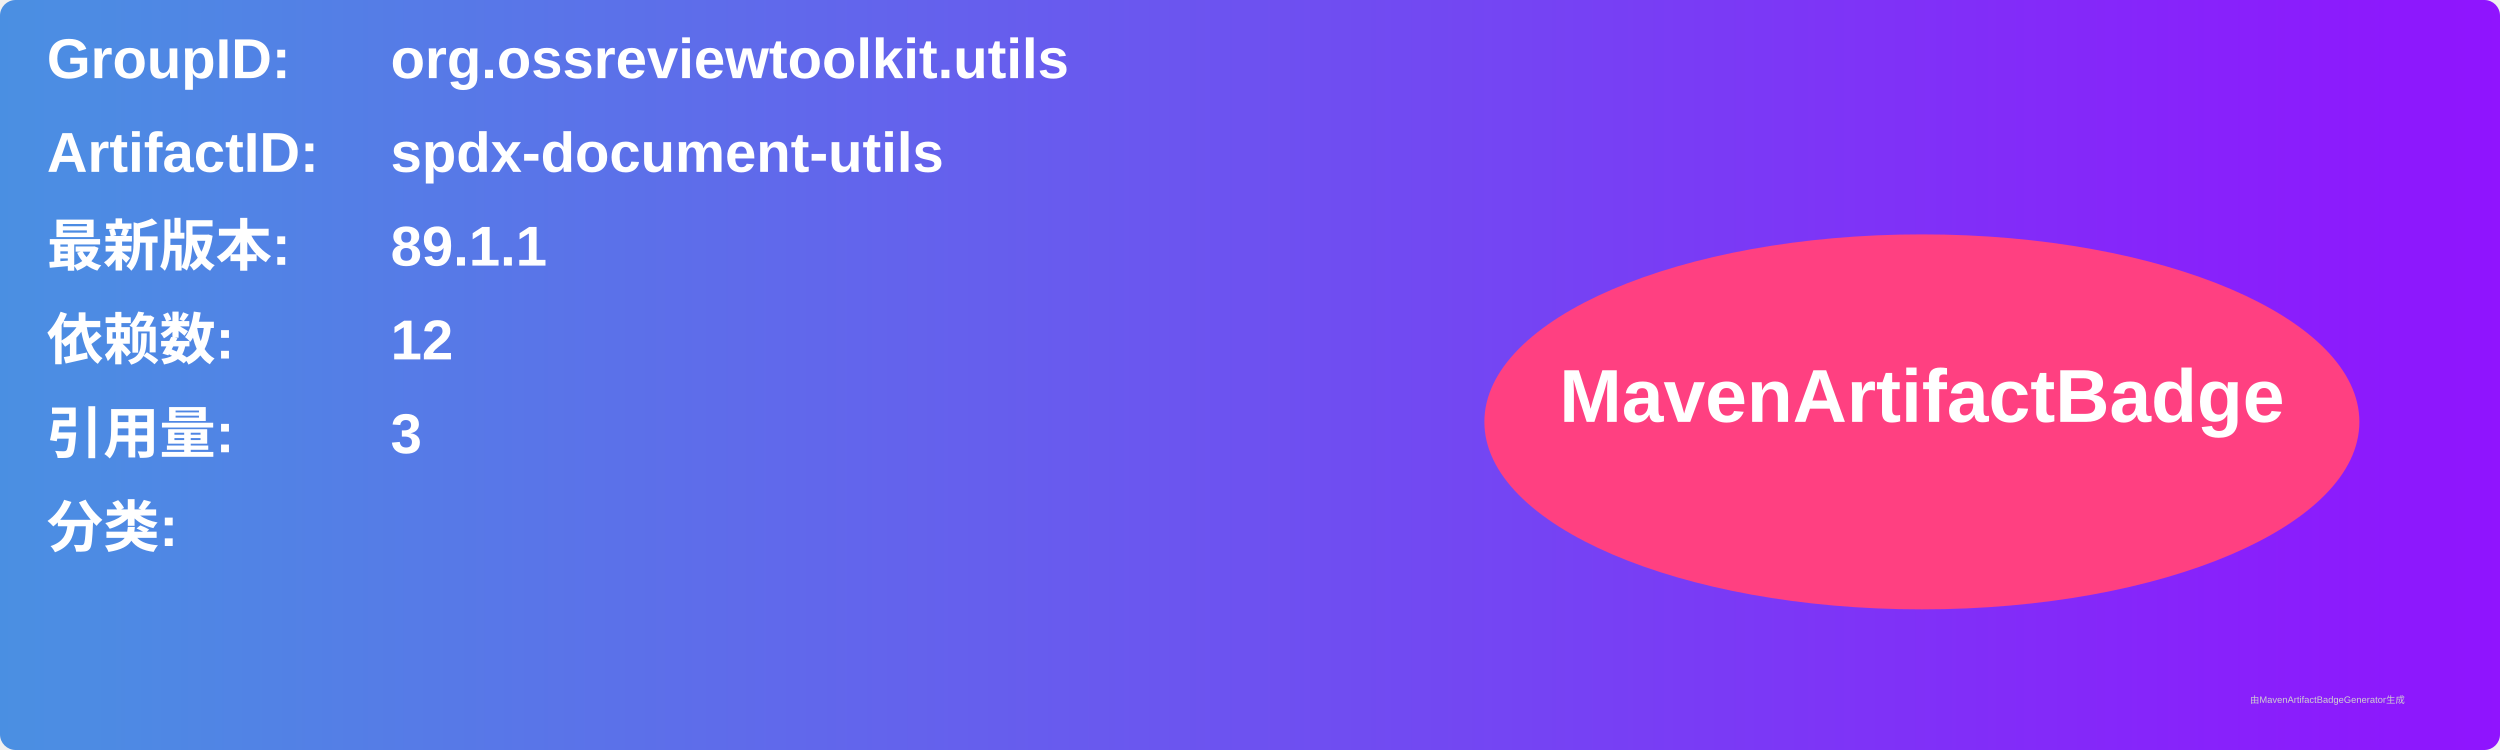
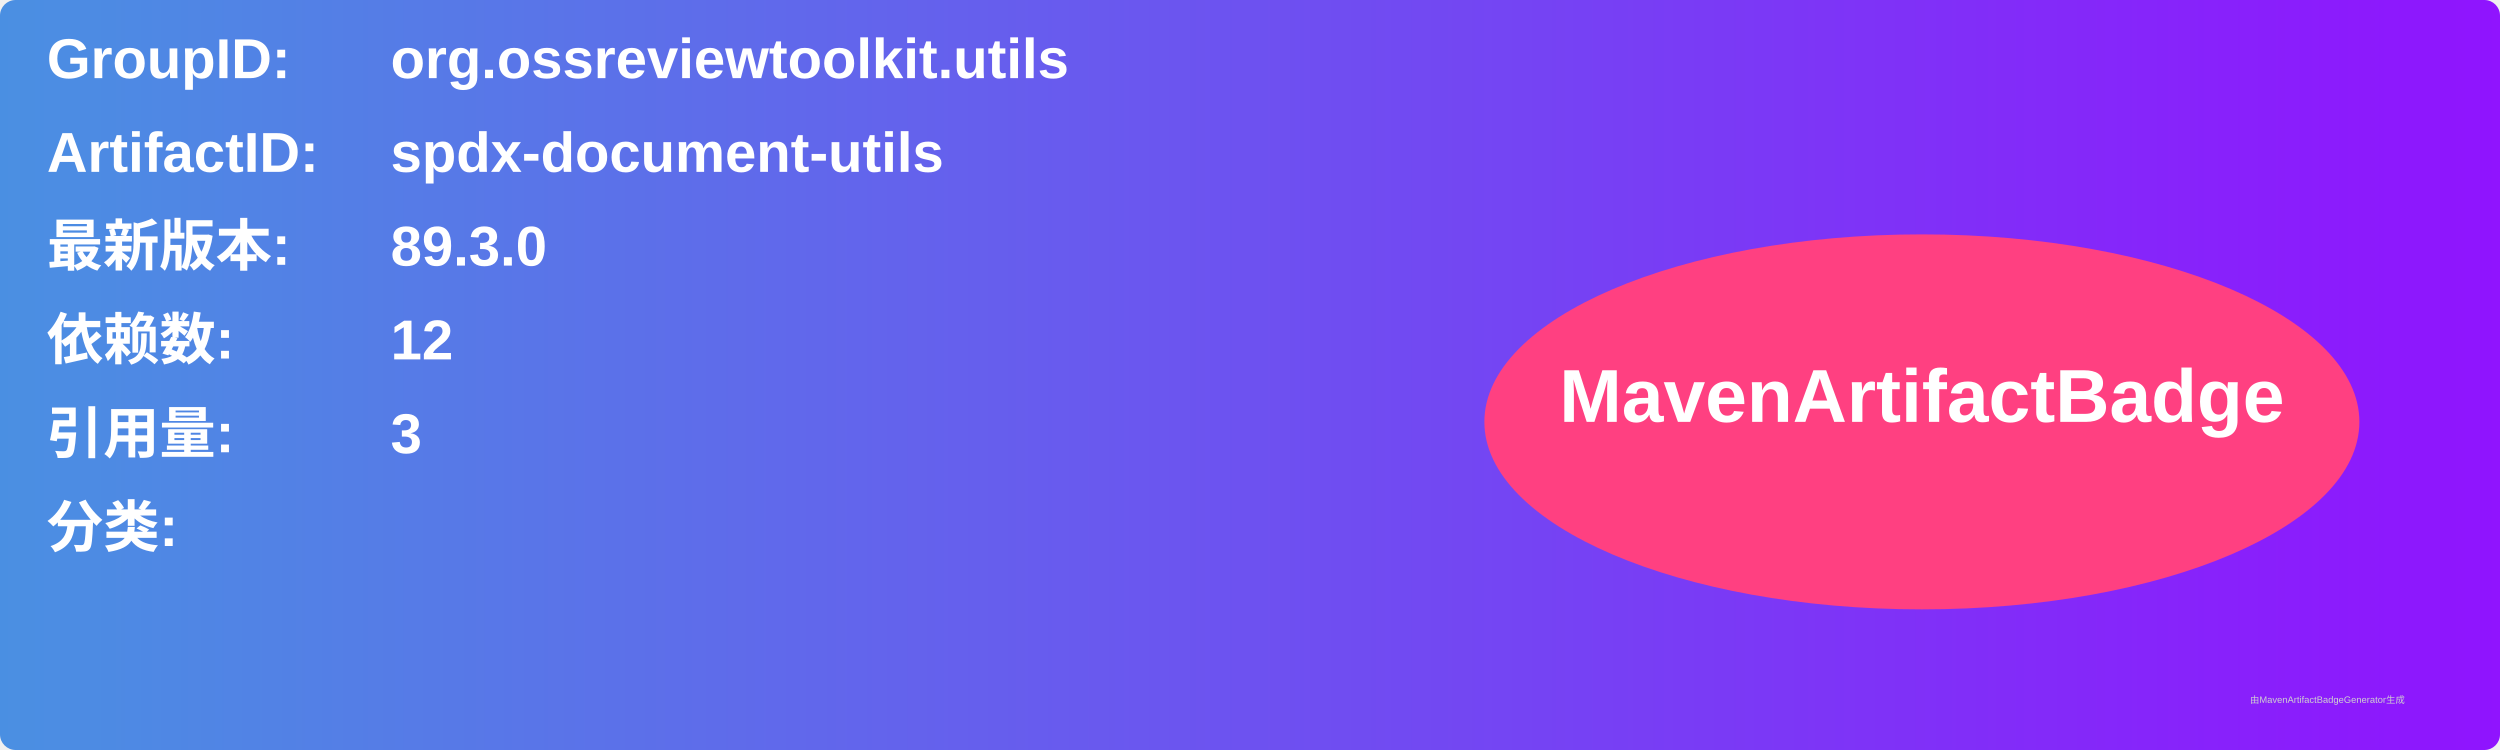
<svg xmlns="http://www.w3.org/2000/svg" width="800" height="240" viewBox="0 0 800 240">
  <linearGradient id="grad" x1="0%" y1="0%" x2="100%" y2="0%">
    <stop offset="0%" stop-color="#4a90e2" />
    <stop offset="100%" stop-color="#9013fe" />
  </linearGradient>
  <rect width="100%" height="100%" rx="5" ry="5" fill="url(#grad)" />
  <g transform="translate(15, 15)">
    <text x="0" y="10" font-family="Arial" font-size="18" fill="white" font-weight="bold" width="260">GroupID:</text>
    <text x="110" y="10" font-family="Arial" font-size="18" fill="white" font-weight="bold" width="460">org.ossreviewtoolkit.utils</text>
    <text x="0" y="40" font-family="Arial" font-size="18" fill="white" font-weight="bold" width="260">ArtifactID:</text>
    <text x="110" y="40" font-family="Arial" font-size="18" fill="white" font-weight="bold" width="460">spdx-document-utils</text>
    <text x="0" y="70" font-family="Arial" font-size="18" fill="white" font-weight="bold">最新版本:</text>
    <text x="110" y="70" font-family="Arial" font-size="18" fill="white" font-weight="bold">
-       <tspan font-weight="bold">89.1.1</tspan>
+       <tspan font-weight="bold">89.3.0</tspan>
    </text>
    <text x="0" y="100" font-family="Arial" font-size="18" fill="white" font-weight="bold">依赖数: </text>
    <text x="110" y="100" font-family="Arial" font-size="18" fill="white">
      <tspan font-weight="bold">12</tspan>
    </text>
    <text x="0" y="130" font-family="Arial" font-size="18" fill="white" font-weight="bold">引用量: </text>
    <text x="110" y="130" font-family="Arial" font-size="18" fill="white">
      <tspan font-weight="bold">3</tspan>
    </text>
    <text x="0" y="160" font-family="Arial" font-size="18" fill="white" font-weight="bold">分类:</text>
    <text x="10" y="190" font-family="Arial" font-size="10" fill="white">
      <tspan font-weight="bold" />
    </text>
    <ellipse cx="600" cy="120" rx="140" ry="60" fill="#ff4081" />
    <text x="600" y="120" text-anchor="middle" font-family="Arial" font-size="24" fill="white" font-weight="bold">MavenArtifactBadge</text>
  </g>
  <text x="720" y="225" font-family="Arial" font-size="3" fill="#d0d0d0">由MavenArtifactBadgeGenerator生成</text>
</svg>
